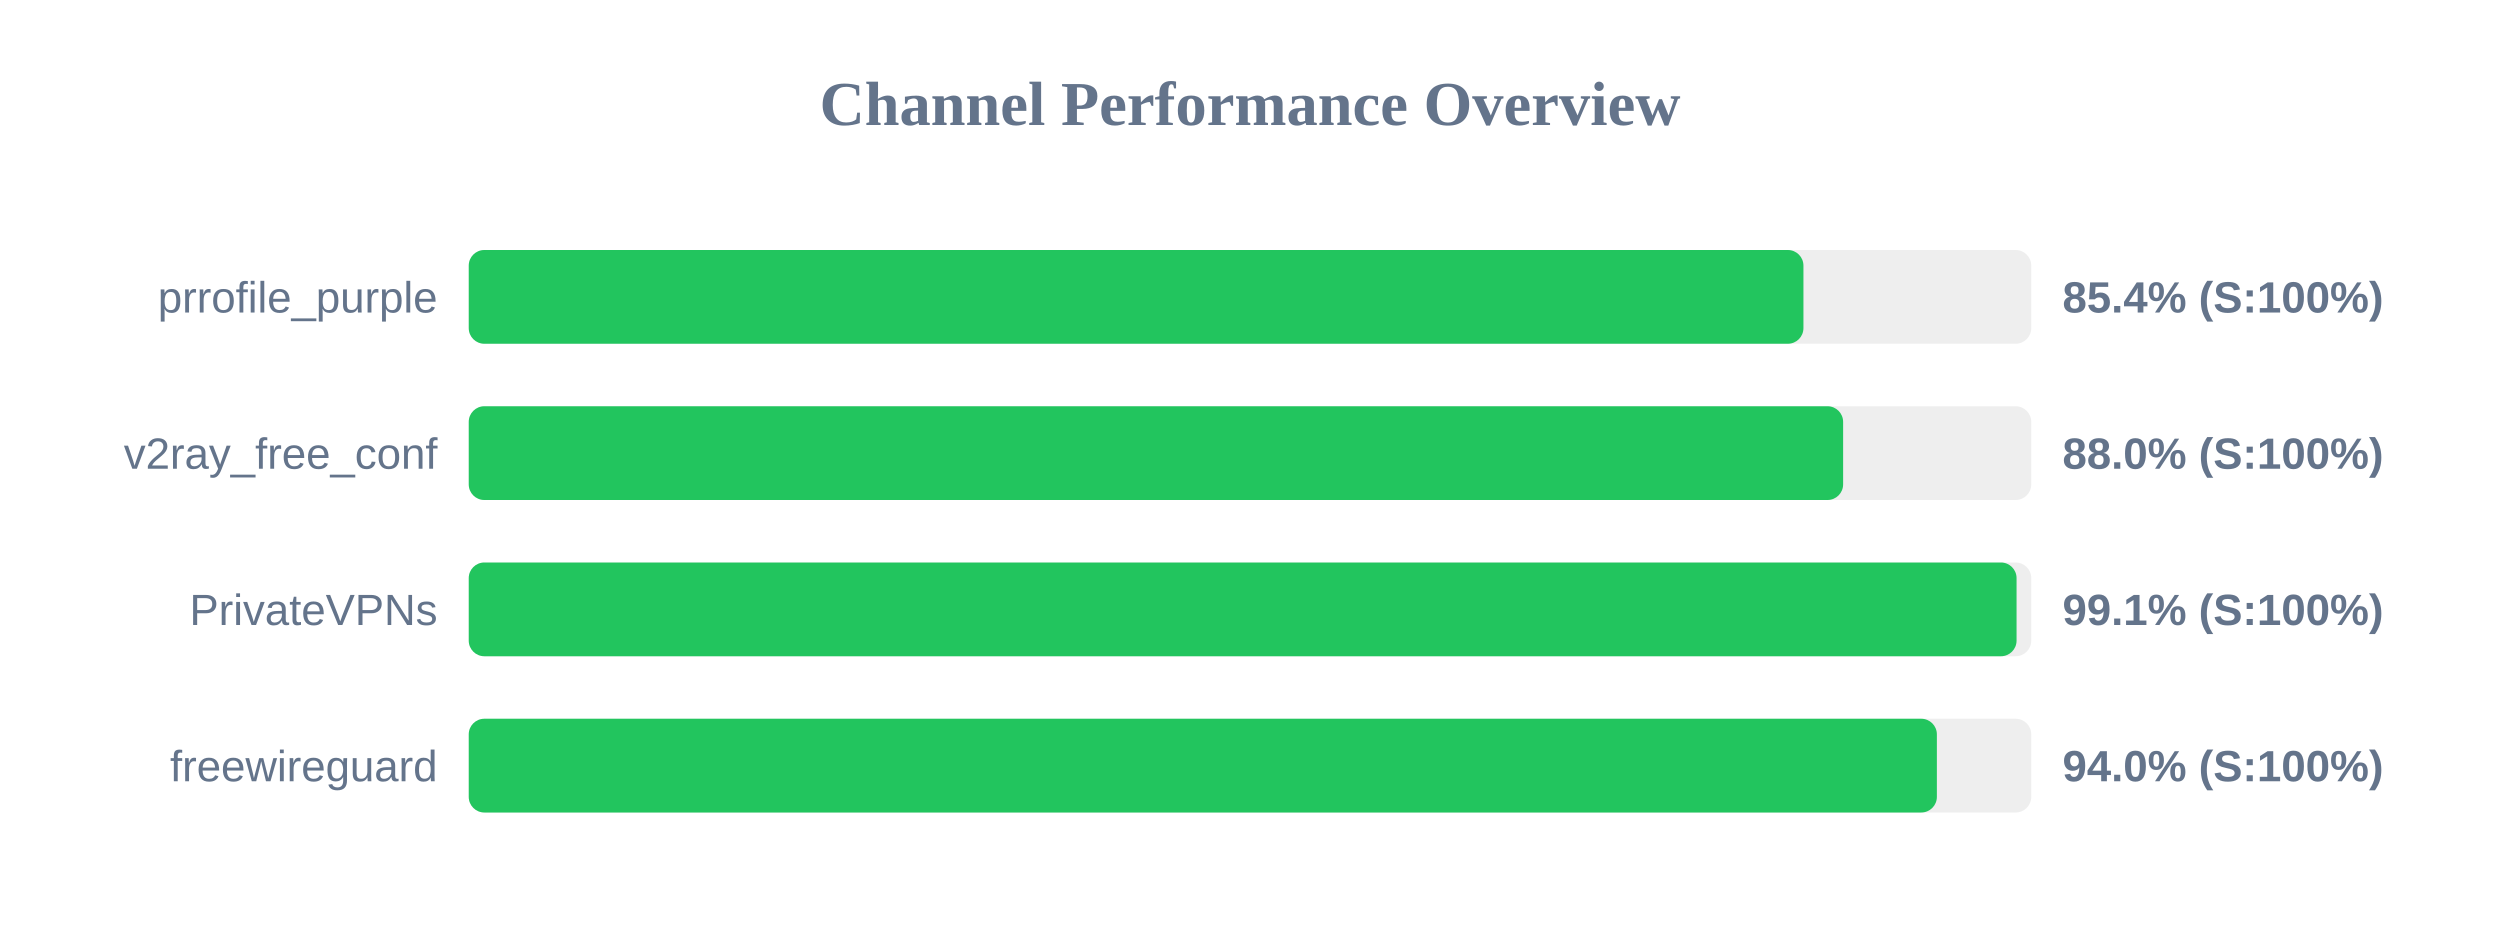
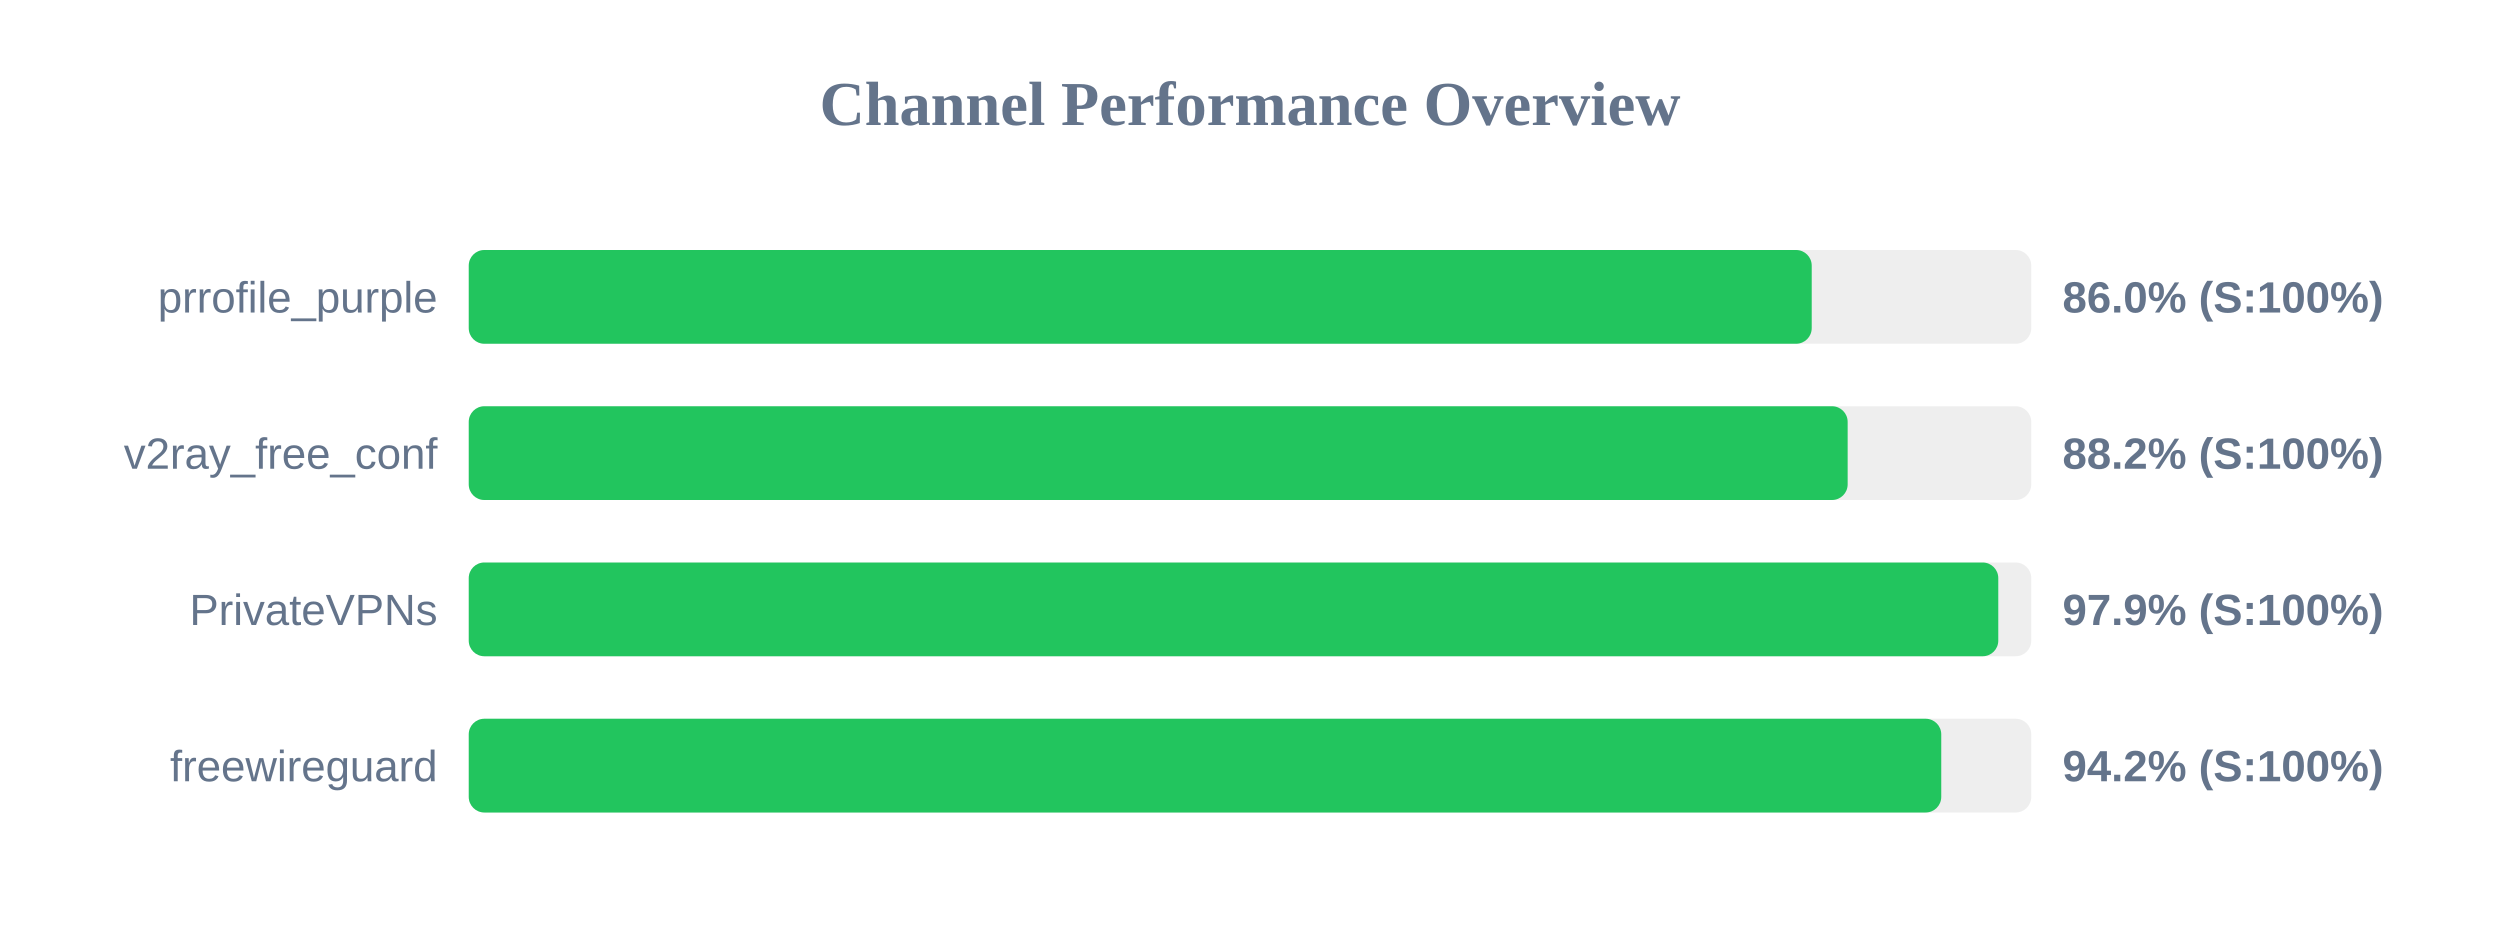
<svg xmlns="http://www.w3.org/2000/svg" width="800" height="300" version="1.1">
  <style>
        .row { font: 14px Arial; fill: #64748b; }
        .score { font: bold 14px Arial; fill: #64748b; }
    </style>
  <text x="400" y="40" text-anchor="middle" font-size="20px" font-weight="bold" fill="#64748b">Channel Performance Overview</text>
  <rect x="150" y="80" width="500" height="30" fill="#eee" rx="5" />
-   <rect x="150" y="80" width="427.1" height="30" fill="#22c55e" rx="5" />
+   <rect x="150" y="80" width="429.75" height="30" fill="#22c55e" rx="5" />
  <text x="140" y="100" text-anchor="end" class="row">prrofile_purple</text>
-   <text x="660" y="100" text-anchor="start" class="score">85.4% (S:100%)</text>
+   <text x="660" y="100" text-anchor="start" class="score">86.0% (S:100%)</text>
  <rect x="150" y="130" width="500" height="30" fill="#eee" rx="5" />
-   <rect x="150" y="130" width="439.8" height="30" fill="#22c55e" rx="5" />
+   <rect x="150" y="130" width="441.25" height="30" fill="#22c55e" rx="5" />
  <text x="140" y="150" text-anchor="end" class="row">v2ray_free_conf</text>
-   <text x="660" y="150" text-anchor="start" class="score">88.0% (S:100%)</text>
+   <text x="660" y="150" text-anchor="start" class="score">88.2% (S:100%)</text>
  <rect x="150" y="180" width="500" height="30" fill="#eee" rx="5" />
-   <rect x="150" y="180" width="495.3" height="30" fill="#22c55e" rx="5" />
+   <rect x="150" y="180" width="489.45" height="30" fill="#22c55e" rx="5" />
  <text x="140" y="200" text-anchor="end" class="row">PrivateVPNs</text>
-   <text x="660" y="200" text-anchor="start" class="score">99.1% (S:100%)</text>
+   <text x="660" y="200" text-anchor="start" class="score">97.9% (S:100%)</text>
  <rect x="150" y="230" width="500" height="30" fill="#eee" rx="5" />
-   <rect x="150" y="230" width="469.8" height="30" fill="#22c55e" rx="5" />
+   <rect x="150" y="230" width="471.2" height="30" fill="#22c55e" rx="5" />
  <text x="140" y="250" text-anchor="end" class="row">freewireguard</text>
-   <text x="660" y="250" text-anchor="start" class="score">94.0% (S:100%)</text>
+   <text x="660" y="250" text-anchor="start" class="score">94.2% (S:100%)</text>
</svg>
